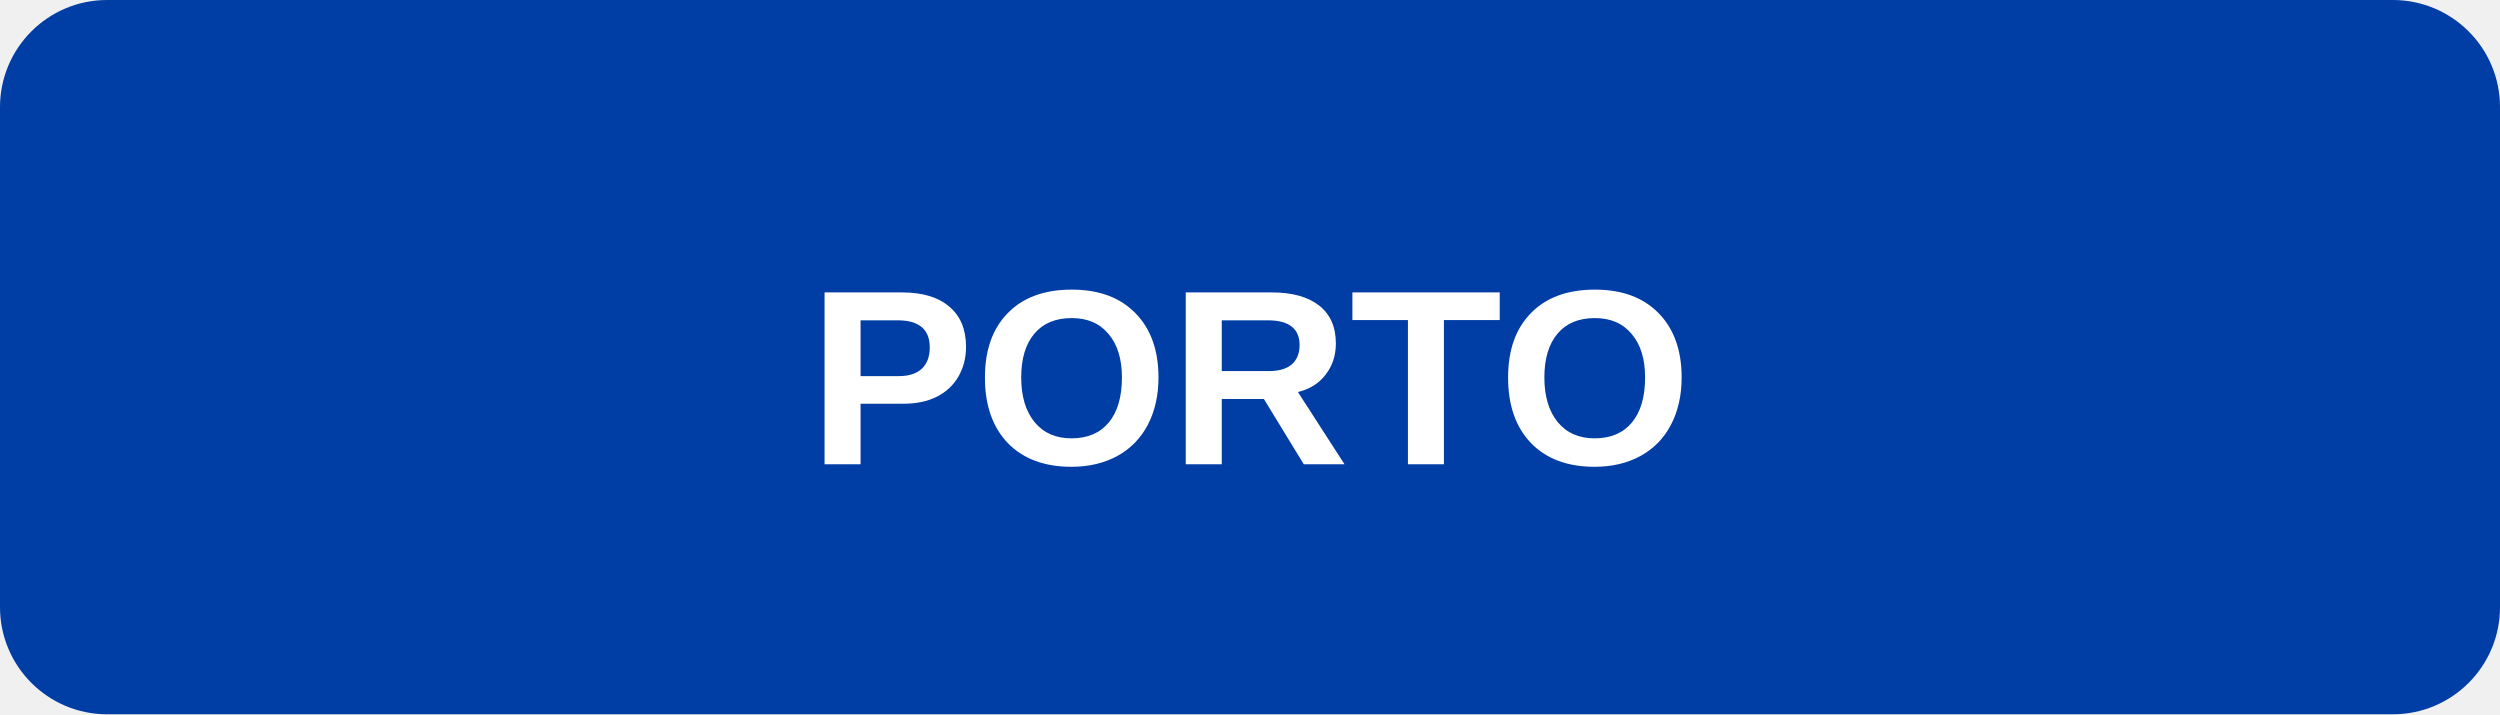
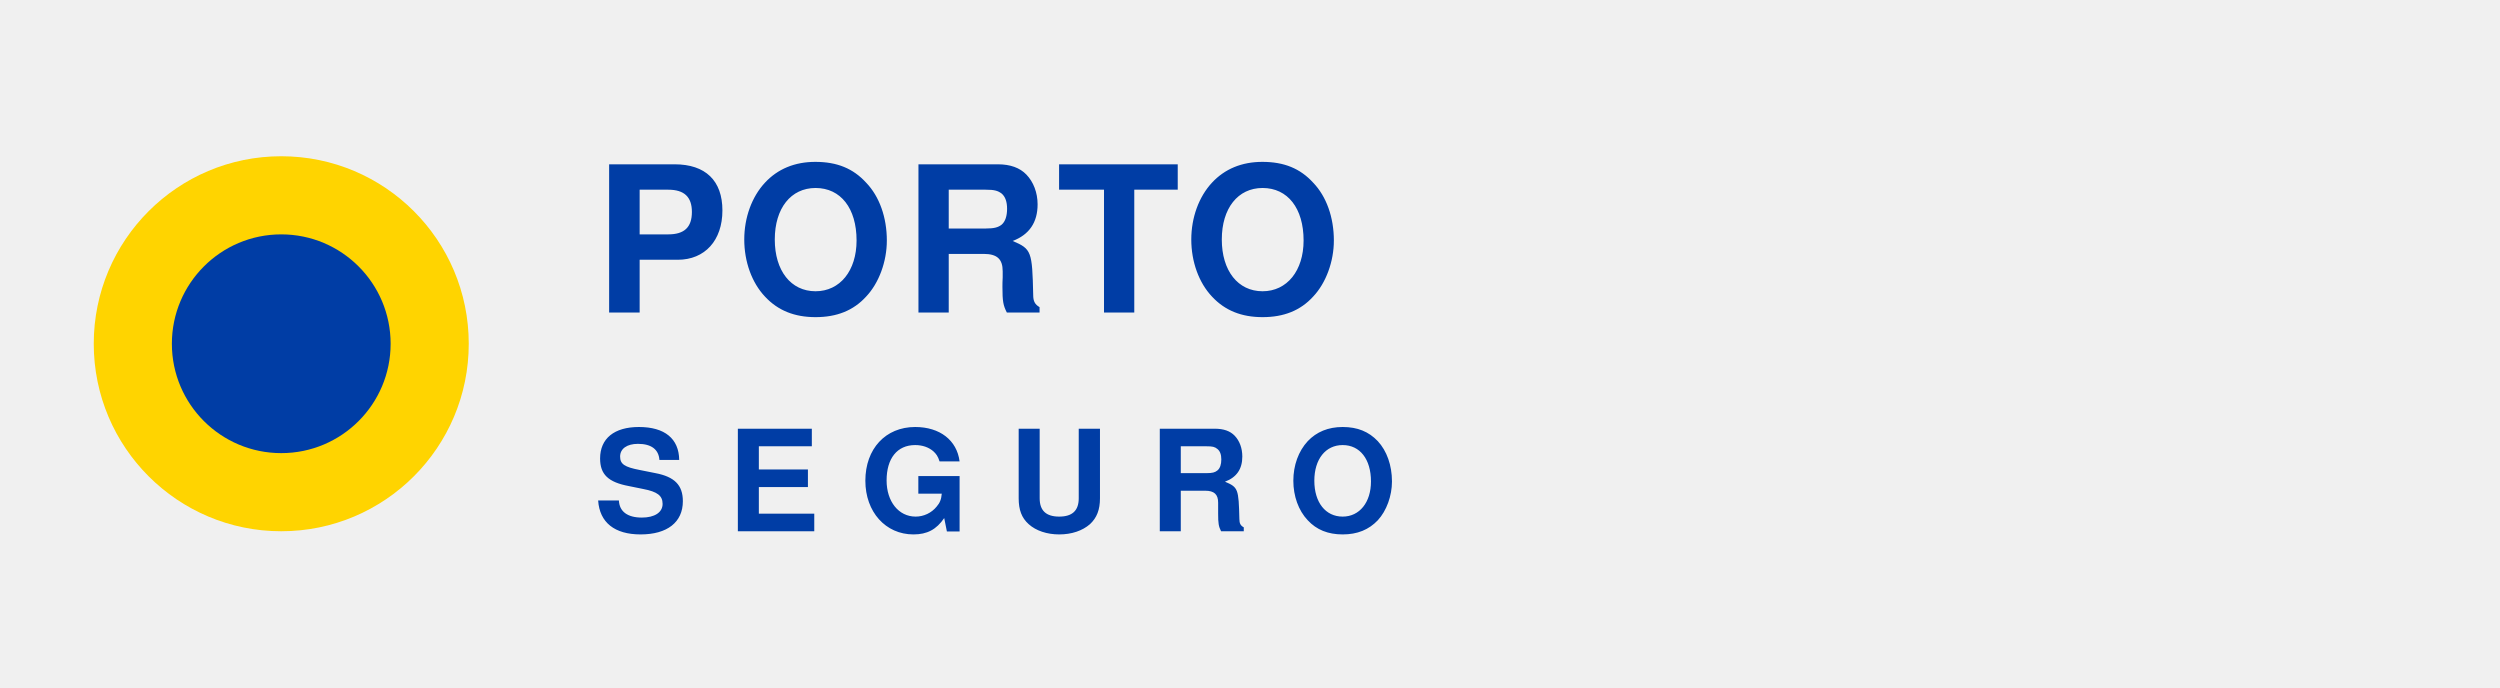
- <svg xmlns="http://www.w3.org/2000/svg" viewBox="0 0 140 40">
-   <rect width="140" height="40" rx="6" fill="#003DA5" />
-   <text x="70" y="26" font-family="Arial, sans-serif" font-size="14" font-weight="700" fill="#fff" text-anchor="middle">PORTO</text>
+ <svg xmlns="http://www.w3.org/2000/svg" viewBox="0 0 160 44" font-family="Helvetica, Arial, sans-serif">
+   <circle cx="18" cy="22" r="12" fill="#FFD400" />
+   <circle cx="18" cy="22" r="7" fill="#003DA5" />
+   <text x="38" y="20" font-size="13" font-weight="800" fill="#003DA5" letter-spacing="0.5">PORTO</text>
+   <text x="38" y="34" font-size="9" font-weight="600" fill="#003DA5" letter-spacing="2.5">SEGURO</text>
</svg>
